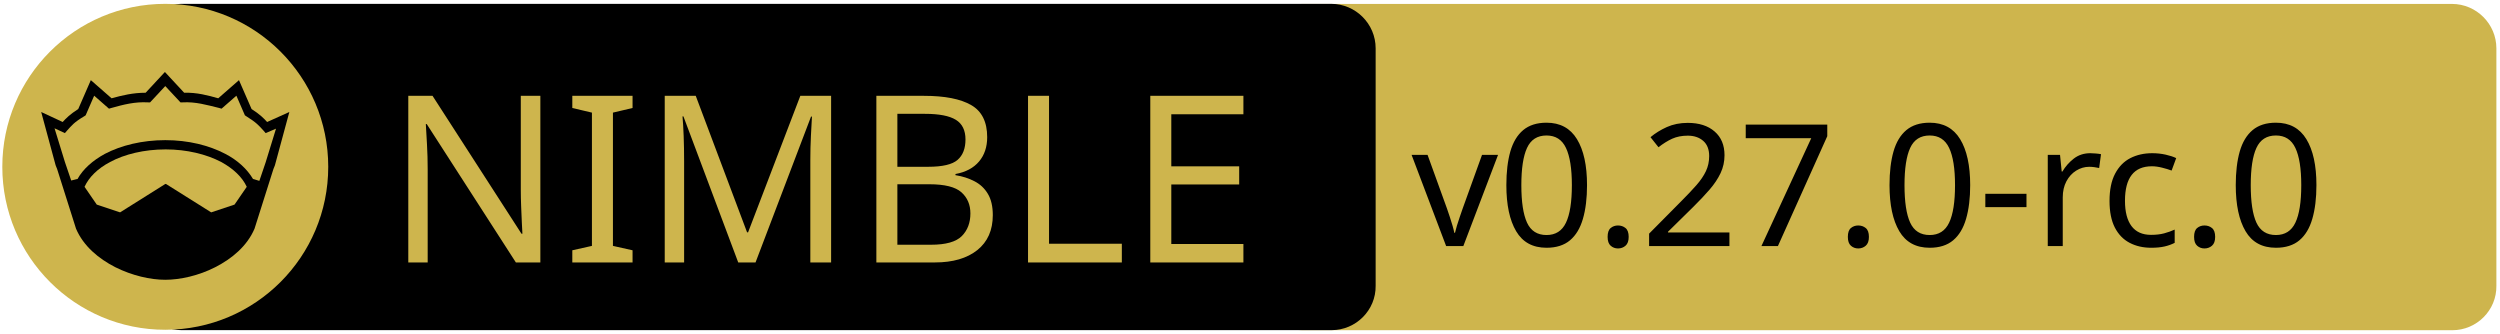
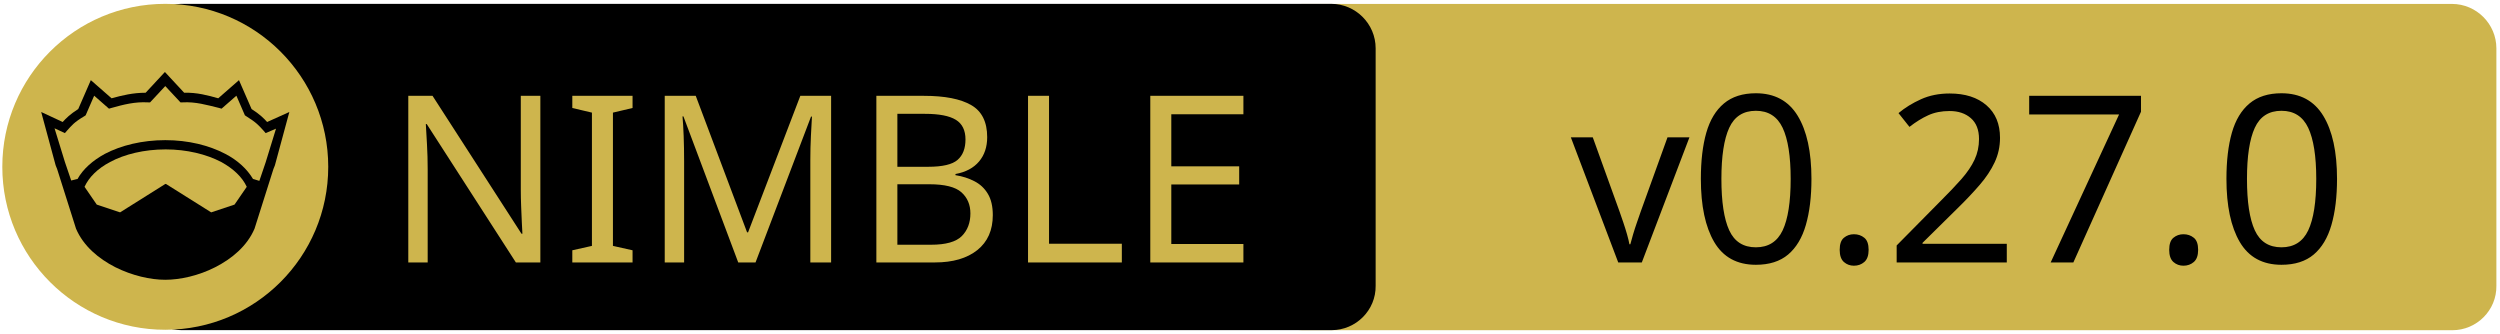
<svg xmlns="http://www.w3.org/2000/svg" xmlns:xlink="http://www.w3.org/1999/xlink" width="675" height="90" xml:space="preserve" version="1.1">
  <a xlink:href="https://github.com/waku-org/nwaku">
    <g>
      <path fill="#CEB54D" id="svg_15" d="m662.123,89.159l-310.5,0c-6.6,0 -12,-5.4 -12,-12l0,-64.1c0,-6.6 5.4,-12 12,-12l310.4,0c6.6,0 12,5.4 12,12l0,64.1c0.1,6.6 -5.3,12 -11.9,12z" />
      <path id="svg_1" d="m359.524,89.139l-310.5,0c-6.6,0 -12,-5.4 -12,-12l0,-64.1c0,-6.6 5.4,-12 12,-12l310.4,0c6.6,0 12,5.4 12,12l0,64.1c0.1,6.6 -5.3,12 -11.9,12z" />
      <rect id="svg_2" fill="none" height="45.9" width="315.3" class="st0" y="24.539" x="60.224" />
      <circle id="svg_4" fill="#CEB54D" r="44" cy="45.039" cx="44.624" class="st1" />
      <g id="XMLID_4_">
        <path id="svg_5" d="m78.124,30.239l-3.9,14.4l-0.4,1l-5.1,16.1c0,0 0,0 0,0c-2,4.7 -6.1,8.1 -10.6,10.4c-4.5,2.3 -9.5,3.4 -13.5,3.4c-4,0 -8.9,-1.1 -13.5,-3.4c-4.5,-2.3 -8.6,-5.7 -10.6,-10.4c0,0 0,0 0,0l-5.1,-16.1l-0.4,-1l-3.9,-14.4l5.8,2.7c0.9,-1 2,-2.1 4.2,-3.5l3.4,-7.8l5.6,4.9c2.9,-0.8 5.8,-1.5 9.2,-1.5l5.2,-5.6l5.2,5.6c3.4,-0.1 6.4,0.7 9.2,1.5l5.6,-4.9l3.4,7.8c2.2,1.4 3.3,2.5 4.2,3.5l6,-2.7z" />
        <g id="XMLID_6_">
          <g id="svg_6">
            <path id="svg_7" fill="#CEB54D" d="m66.624,50.439l-3.3,4.8l-6.3,2.1l-12.1,-7.6c-0.1,-0.1 -0.3,-0.1 -0.4,0l-12.1,7.6l-6.3,-2.1l-3.3,-4.8c1.2,-2.6 3.5,-4.9 6.9,-6.7c3.9,-2.1 9.2,-3.4 15,-3.4c5.7,0 11,1.3 15,3.4c3.3,1.8 5.7,4.1 6.9,6.7z" class="st1" />
          </g>
          <g id="svg_8" />
        </g>
        <g id="XMLID_5_">
          <g id="svg_9">
            <path id="svg_10" fill="#CEB54D" d="m74.524,34.739l-2.8,9.1l-1.7,5l-1.6,-0.5c0,0 -0.1,0 -0.1,0c-1.6,-2.7 -4.2,-5.1 -7.5,-6.8c-4.4,-2.3 -10,-3.7 -16.2,-3.7c-6.2,0 -11.9,1.4 -16.3,3.7c-3.3,1.8 -5.9,4.1 -7.4,6.8c0,0 -0.1,0 -0.1,0l-1.6,0.4l-1.7,-5l-2.8,-9.1l2.8,1.3l0.6,-0.7c1.2,-1.3 1.8,-2.2 4.7,-3.9l0.3,-0.2l2.3,-5.3l4,3.5l0.7,-0.2c3.2,-0.9 6.3,-1.7 9.8,-1.5l0.6,0l4.1,-4.4l4.1,4.4l0.6,0c3.5,-0.2 6.5,0.7 9.8,1.5l0.7,0.2l4,-3.5l2.3,5.3l0.3,0.2c2.9,1.8 3.5,2.6 4.7,3.9l0.6,0.7l2.8,-1.2z" class="st1" />
          </g>
          <g id="svg_11" />
        </g>
      </g>
      <text x="-442" y="-350.021" id="svg_16" font-size="63px" font-family="'PT Sans Caption', 'Tahoma', 'Helvetica Neue Medium', 'PT Sans', sans-serif" fill="#CEB54D" class="st1 st2 st3" transform="matrix(1 0 0 1 546.13 420.879)">NIMBLE</text>
-       <text x="-165" y="-354.438" id="svg_17" font-size="45.938px" font-family="'PT Sans Caption', 'Tahoma', 'Helvetica Neue Medium', 'PT Sans', sans-serif" fill="#000000" class="st1 st2 st3" transform="matrix(1 0 0 1 546.13 420.879)">v0.27.0-rc.0</text>
+       <text x="-122.0" y="-350.012" id="svg_17" font-size="63.012px" font-family="'PT Sans Caption', 'Tahoma', 'Helvetica Neue Medium', 'PT Sans', sans-serif" fill="#000000" class="st1 st2 st3" transform="matrix(1 0 0 1 546.13 420.879)">v0.27.0</text>
    </g>
  </a>
</svg>
